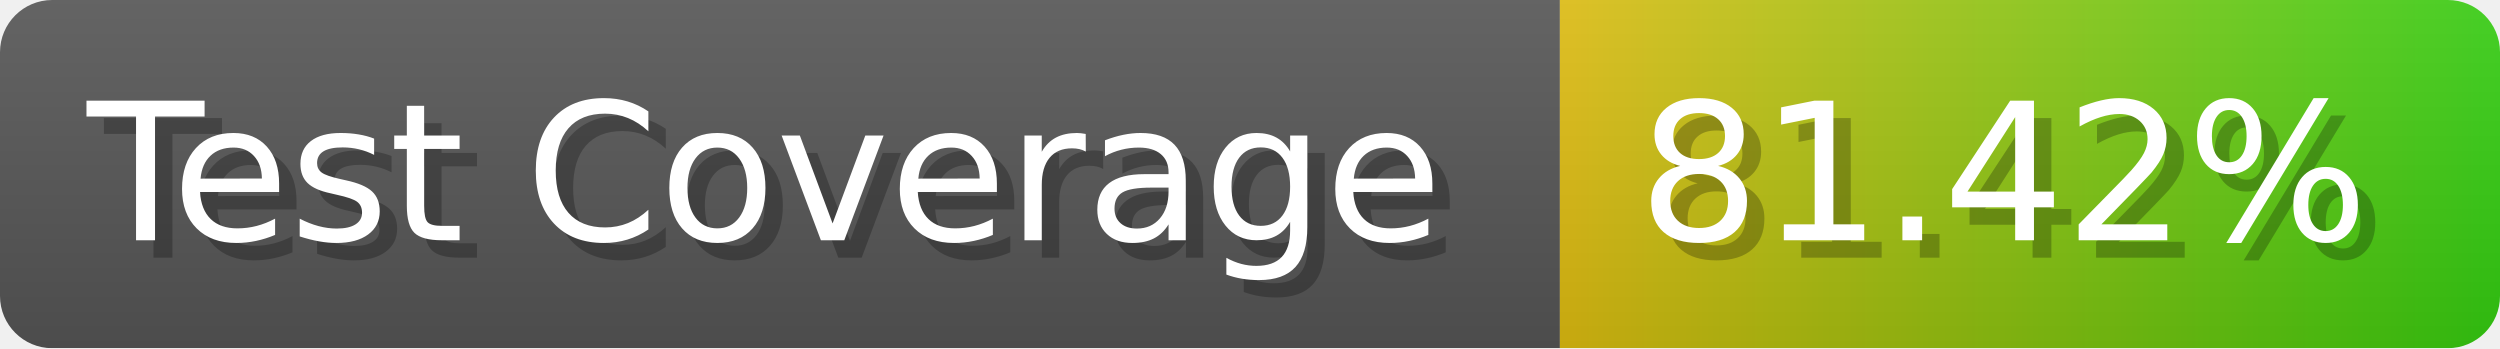
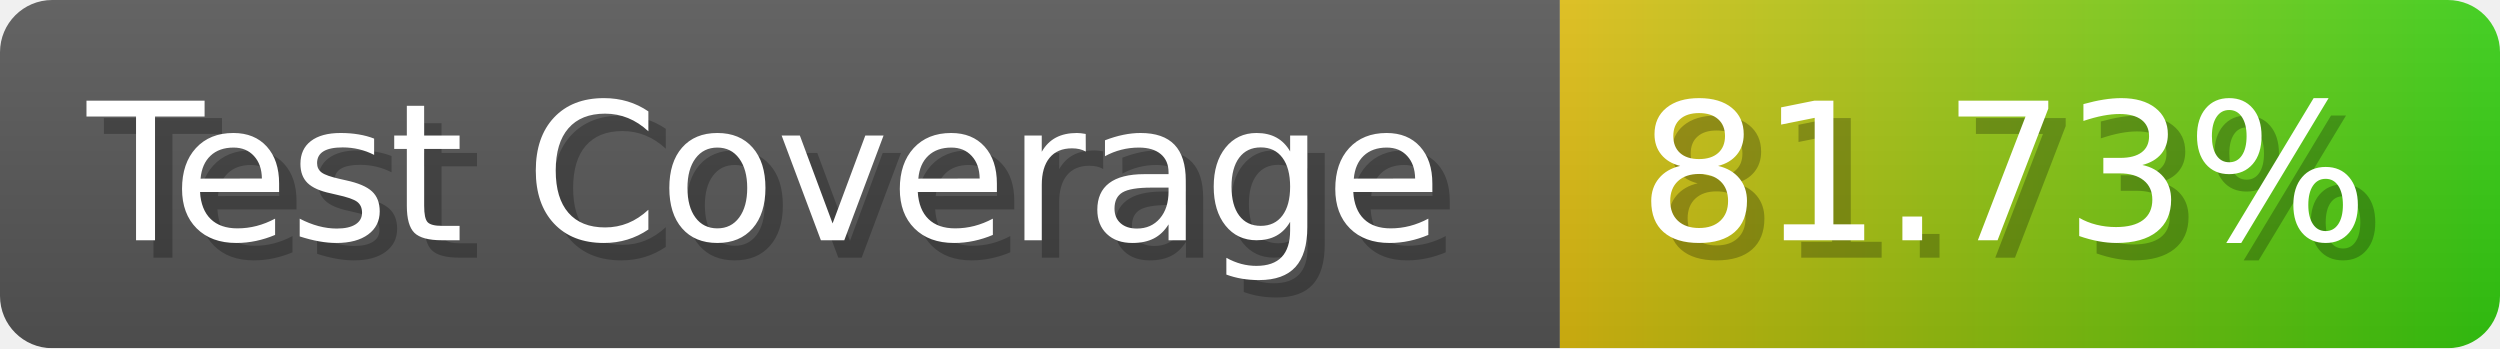
- <svg xmlns="http://www.w3.org/2000/svg" width="143.6" height="20" viewBox="0 0 1436 200" role="img" aria-label="Test Coverage: 81.42%">
+ <svg xmlns="http://www.w3.org/2000/svg" width="143.6" height="20" viewBox="0 0 1436 200" role="img" aria-label="Test Coverage: 81.73%">
  <linearGradient id="a" x2="0" y2="100%">
    <stop offset="0" stop-opacity=".1" stop-color="#EEE" />
    <stop offset="1" stop-opacity=".1" />
  </linearGradient>
  <mask id="m">
    <rect width="1436" height="200" rx="30" fill="#FFF" />
  </mask>
  <g mask="url(#m)">
    <rect width="896" height="200" fill="#555" />
    <rect width="540" height="200" fill="url(#x)" x="896" />
    <rect width="1436" height="200" fill="url(#a)" />
  </g>
  <g aria-hidden="true" fill="#fff" text-anchor="start" font-family="Verdana,DejaVu Sans,sans-serif" font-size="110">
    <text x="60" y="148" textLength="796" fill="#000" opacity="0.25">Test Coverage</text>
    <text x="50" y="138" textLength="796">Test Coverage</text>
-     <text x="951" y="148" textLength="440" fill="#000" opacity="0.25">81.42%</text>
-     <text x="941" y="138" textLength="440">81.42%</text>
+     <text x="951" y="148" textLength="440" fill="#000" opacity="0.25">81.73%</text>
+     <text x="941" y="138" textLength="440">81.73%</text>
  </g>
  <linearGradient id="x" x1="0%" y1="0%" x2="100%" y2="0%">
    <stop offset="0%" style="stop-color:#DB1" />
    <stop offset="100%" style="stop-color:#3C1" />
  </linearGradient>
</svg>
